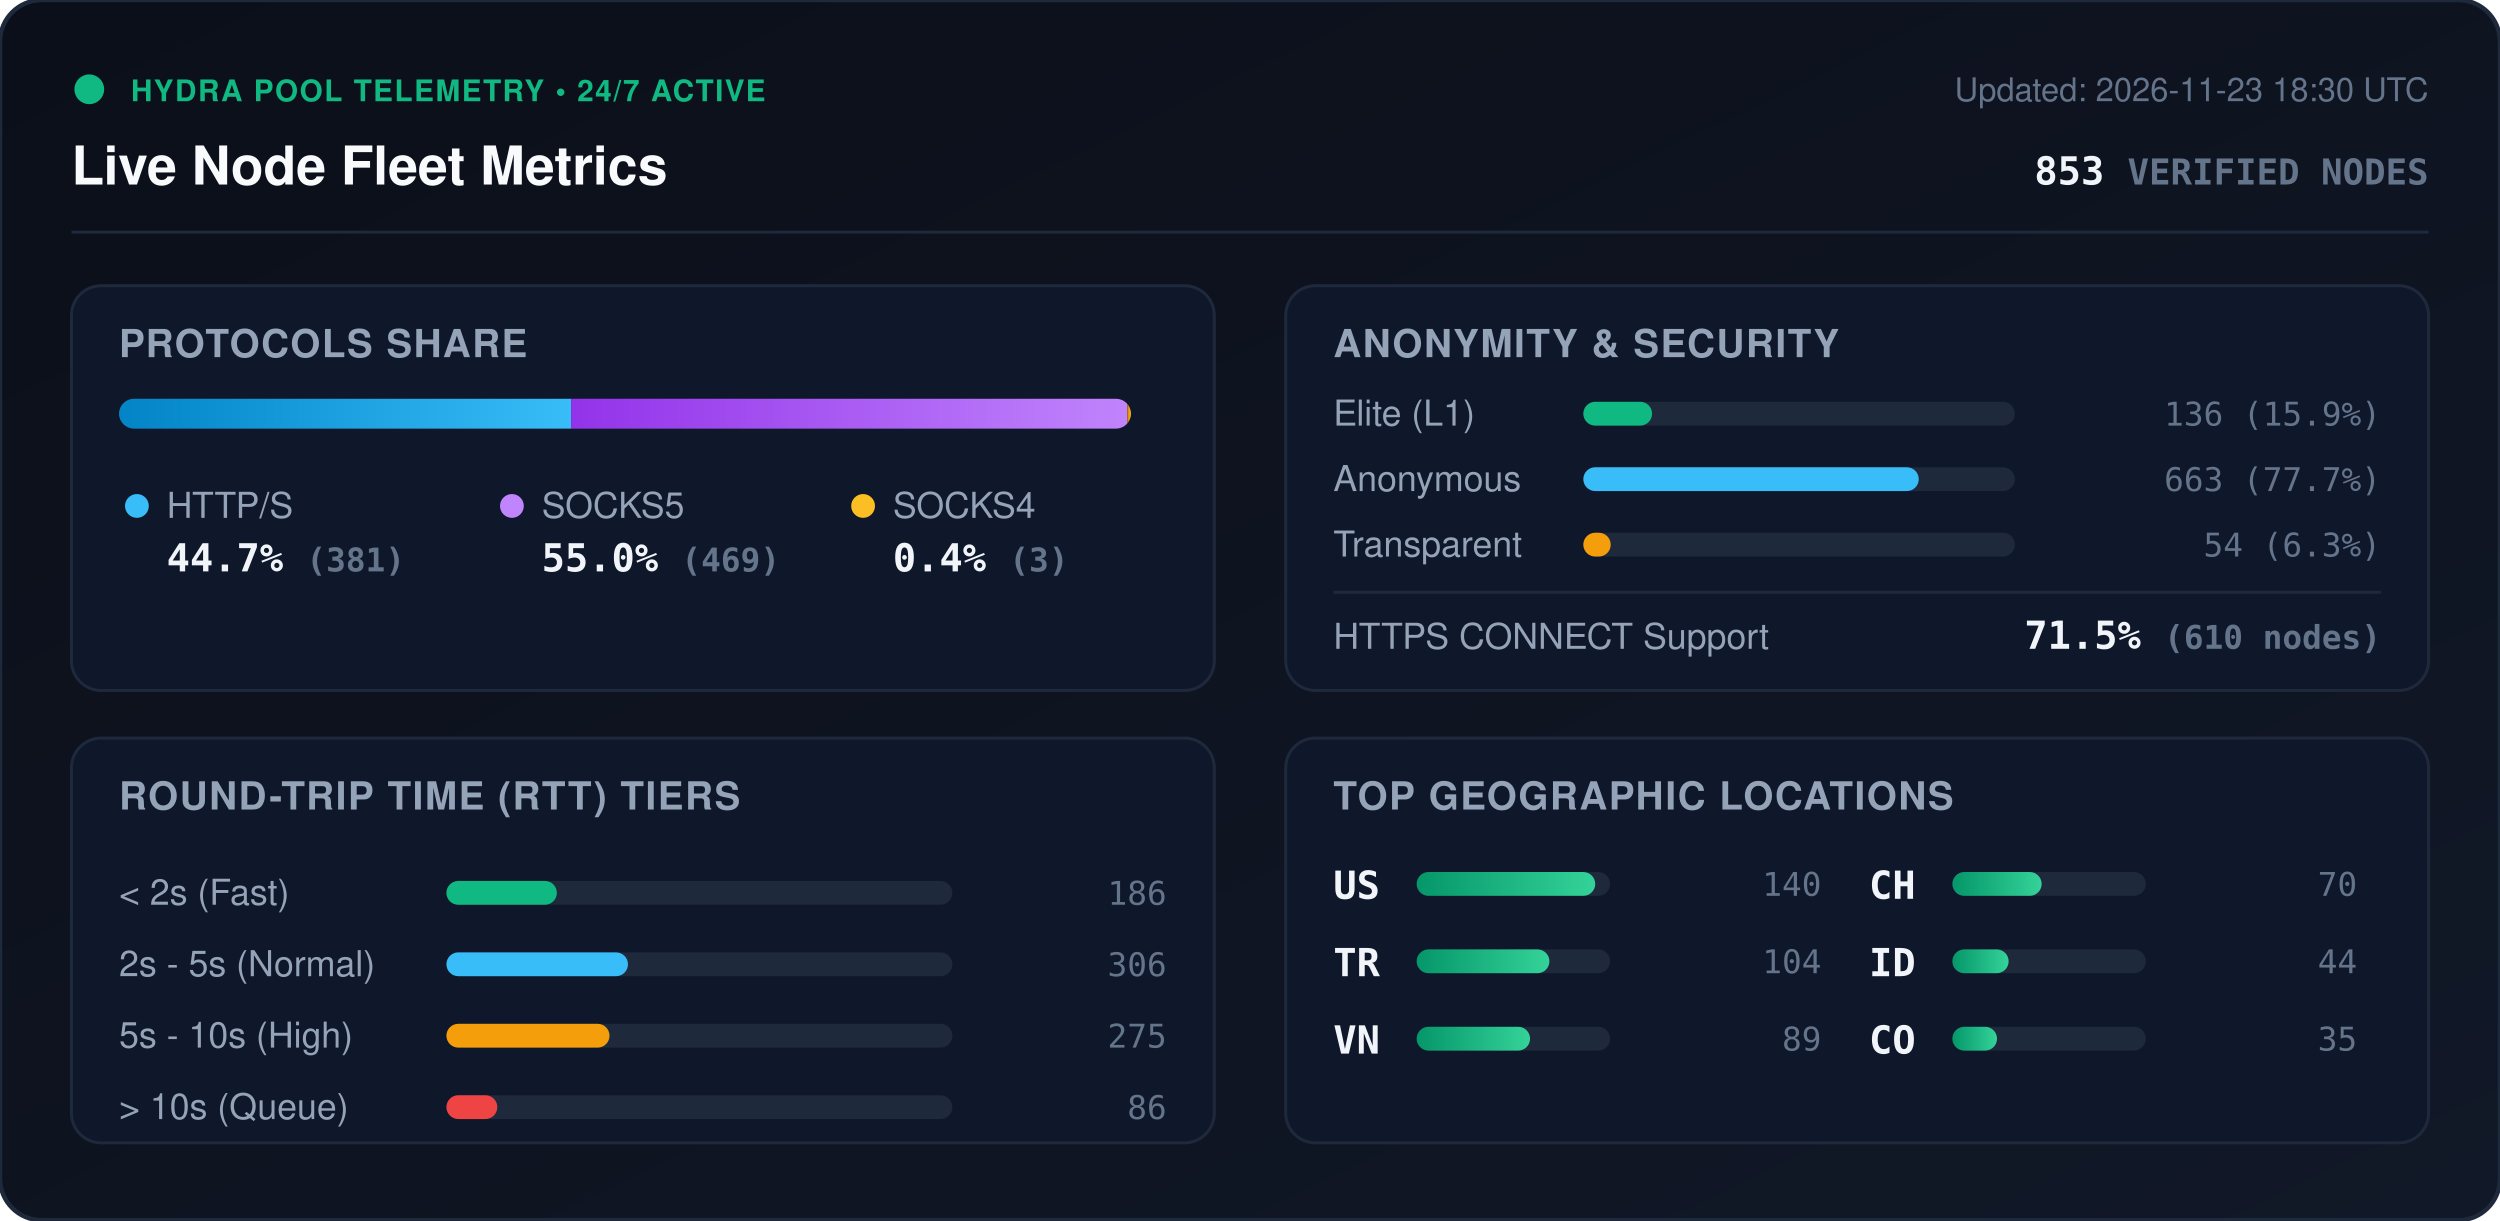
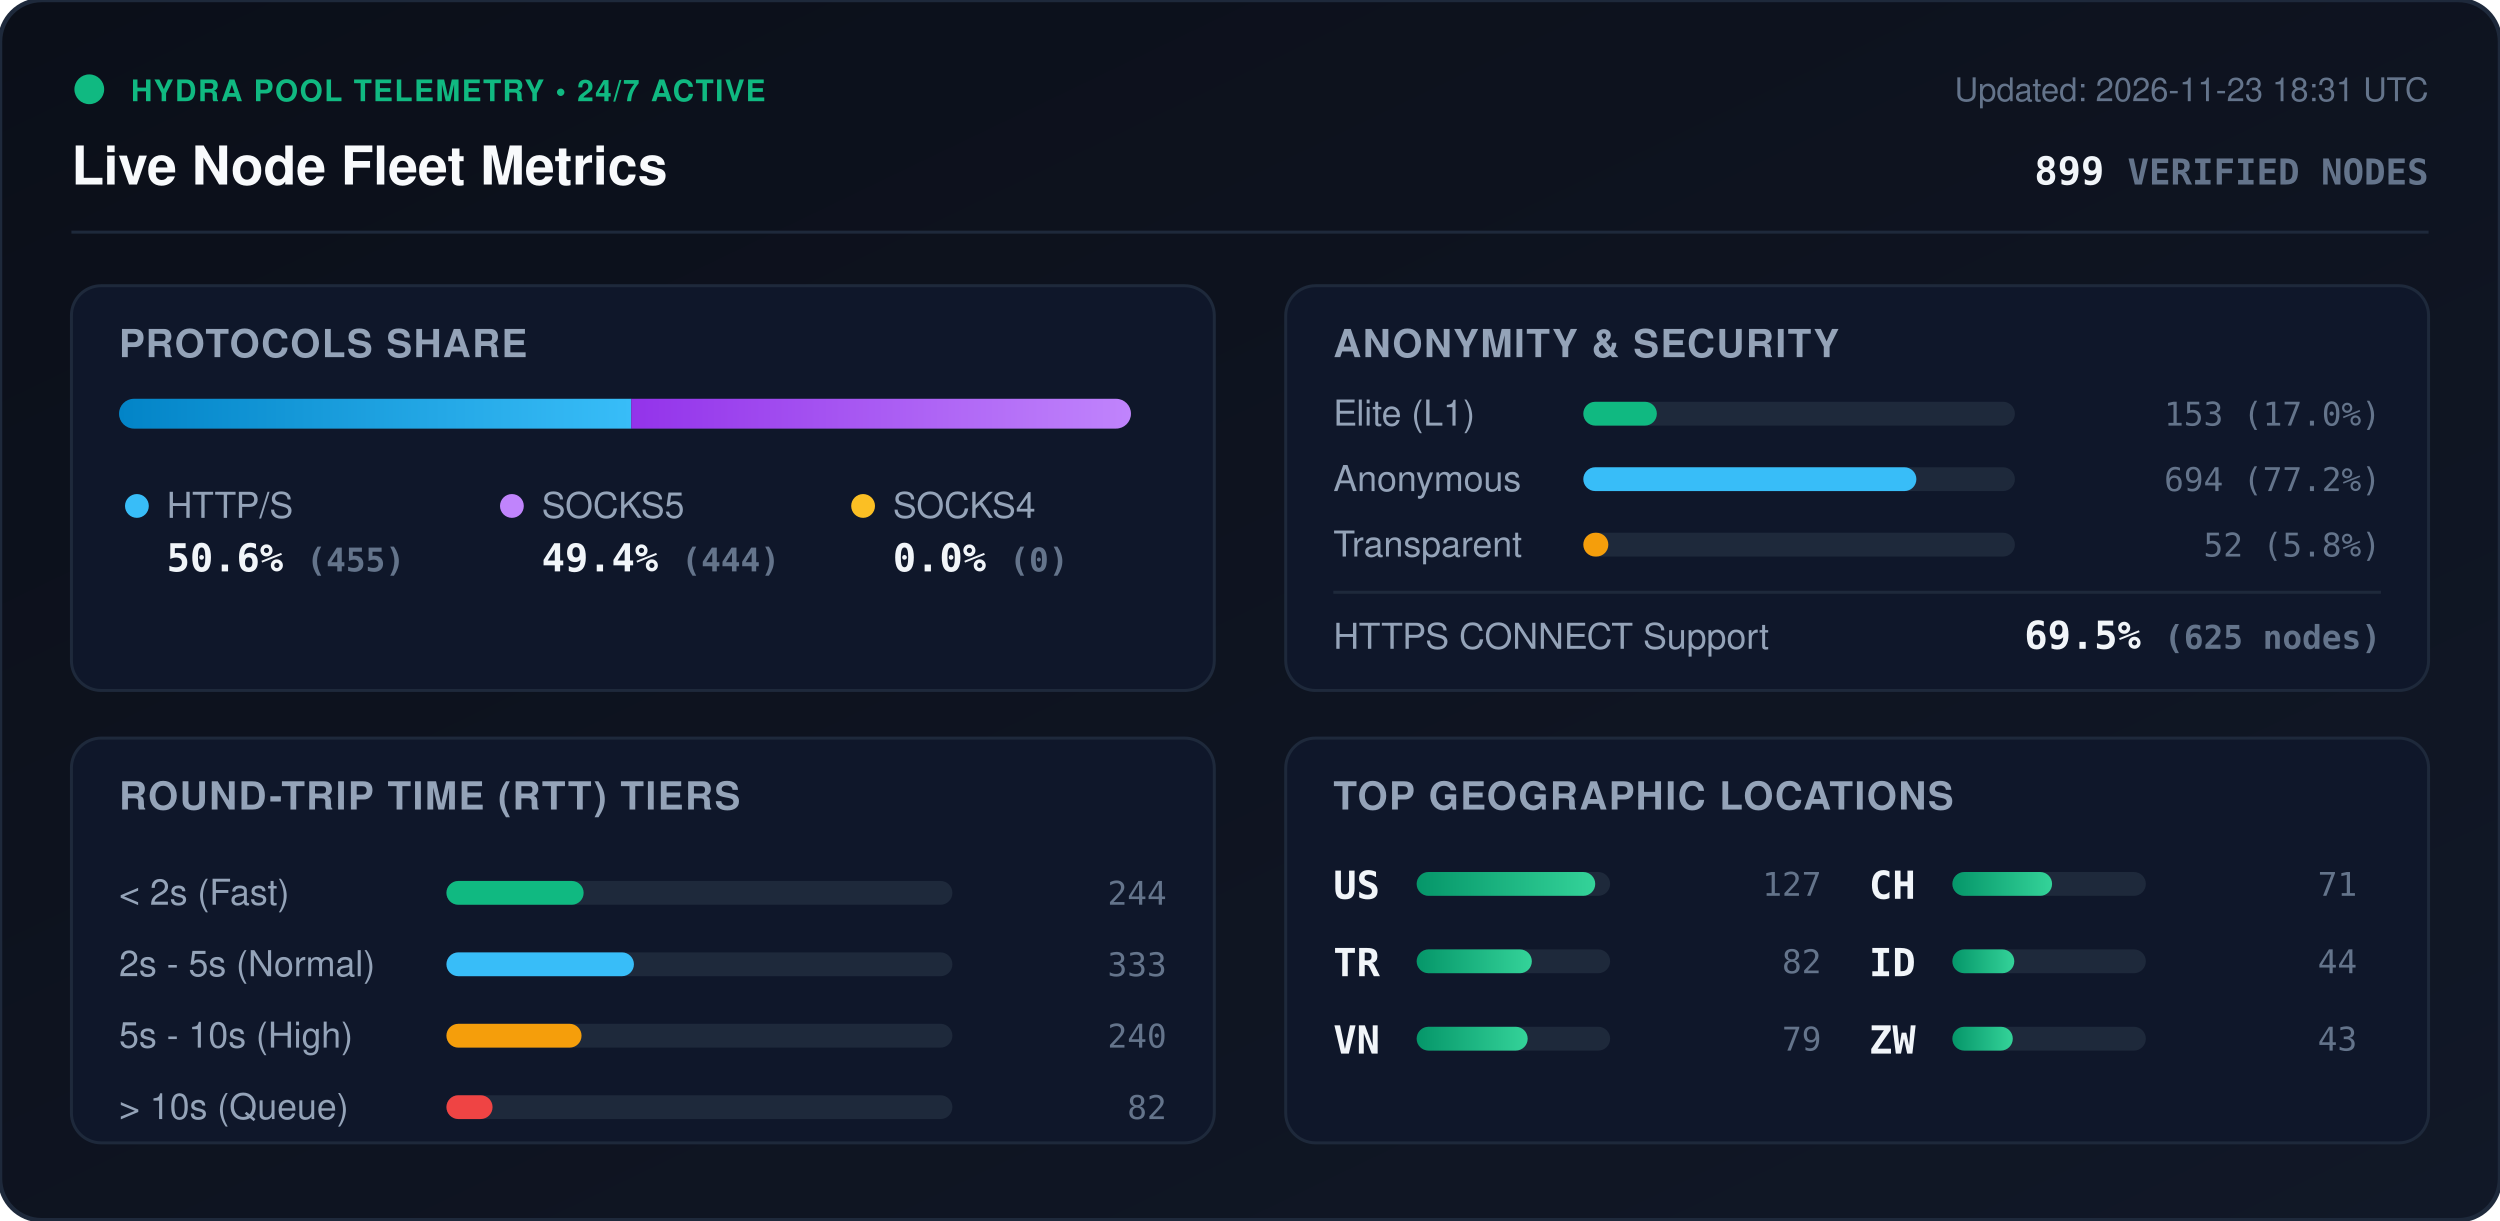
<svg xmlns="http://www.w3.org/2000/svg" viewBox="0 0 840 410" width="840" height="410" style="max-width: 100%; height: auto;">
  <defs>
    <linearGradient id="bg" x1="0%" y1="0%" x2="100%" y2="100%">
      <stop offset="0%" stop-color="#0b0f19" />
      <stop offset="100%" stop-color="#111827" />
    </linearGradient>
    <linearGradient id="bar-http" x1="0%" y1="0%" x2="100%" y2="0%">
      <stop offset="0%" stop-color="#0284c7" />
      <stop offset="100%" stop-color="#38bdf8" />
    </linearGradient>
    <linearGradient id="bar-socks5" x1="0%" y1="0%" x2="100%" y2="0%">
      <stop offset="0%" stop-color="#9333ea" />
      <stop offset="100%" stop-color="#c084fc" />
    </linearGradient>
    <linearGradient id="bar-socks4" x1="0%" y1="0%" x2="100%" y2="0%">
      <stop offset="0%" stop-color="#d97706" />
      <stop offset="100%" stop-color="#fbbf24" />
    </linearGradient>
    <linearGradient id="bar-green" x1="0%" y1="0%" x2="100%" y2="0%">
      <stop offset="0%" stop-color="#059669" />
      <stop offset="100%" stop-color="#34d399" />
    </linearGradient>
    <clipPath id="prog-track-clip">
      <rect width="340.0" height="10" rx="5" />
    </clipPath>
    <style>
      .title { font: 700 18px -apple-system, BlinkMacSystemFont, 'Segoe UI', Helvetica, Arial, sans-serif; fill: #f8fafc; }
      .sub { font: 500 11px -apple-system, BlinkMacSystemFont, 'Segoe UI', Helvetica, Arial, sans-serif; fill: #64748b; }
      .section-hdr { font: 600 13px -apple-system, BlinkMacSystemFont, 'Segoe UI', Helvetica, Arial, sans-serif; fill: #94a3b8; letter-spacing: 0.5px; }
      .metric-val { font: 700 13px -apple-system, BlinkMacSystemFont, 'Segoe UI', Helvetica, Arial, sans-serif; fill: #f1f5f9; }
      .metric-lbl { font: 500 12px -apple-system, BlinkMacSystemFont, 'Segoe UI', Helvetica, Arial, sans-serif; fill: #94a3b8; }
      .badge-txt { font: 700 10px -apple-system, BlinkMacSystemFont, 'Segoe UI', Helvetica, Arial, sans-serif; fill: #10b981; letter-spacing: 0.5px; }
      .mono { font-family: ui-monospace, SFMono-Regular, Menlo, Monaco, Consolas, monospace; }
      .pulse { animation: beacon 2s infinite ease-in-out; }
      @keyframes beacon { 0%, 100% { opacity: 1; } 50% { opacity: 0.35; } }
    </style>
  </defs>
  <rect width="840" height="410" rx="14" fill="url(#bg)" stroke="#1e293b" stroke-width="1.5" />
  <g transform="translate(24, 24)">
    <circle cx="6" cy="6" r="5" fill="#10b981" class="pulse" />
    <text x="20" y="10" class="badge-txt">HYDRA POOL TELEMETRY • 24/7 ACTIVE</text>
    <text x="0" y="38" class="title">Live Node Fleet Metrics</text>
-     <text x="792" y="10" text-anchor="end" class="sub">Updated: 2026-11-23 18:30 UTC</text>
-     <text x="792" y="38" text-anchor="end" class="metric-val mono" fill="#38bdf8">853 <tspan font-size="12" fill="#64748b">VERIFIED NODES</tspan>
+     <text x="792" y="10" text-anchor="end" class="sub">Updated: 2026-11-23 18:31 UTC</text>
+     <text x="792" y="38" text-anchor="end" class="metric-val mono" fill="#38bdf8">899 <tspan font-size="12" fill="#64748b">VERIFIED NODES</tspan>
    </text>
  </g>
  <line x1="24" y1="78" x2="816" y2="78" stroke="#1e293b" stroke-width="1" />
  <g transform="translate(24, 96)">
    <rect width="384" height="136" rx="10" fill="#0f172a" stroke="#1e293b" />
    <text x="16" y="24" class="section-hdr">PROTOCOLS SHARE</text>
    <g transform="translate(16, 38)">
      <rect width="340.0" height="10" rx="5" fill="#1e293b" />
      <g clip-path="url(#prog-track-clip)">
-         <rect x="0" width="151.9" height="10" fill="url(#bar-http)" />
-         <rect x="151.9" width="186.9" height="10" fill="url(#bar-socks5)" />
-         <rect x="338.8" width="1.2" height="10" fill="url(#bar-socks4)" />
+         <rect x="0" width="172.1" height="10" fill="url(#bar-http)" />
+         <rect x="172.1" width="167.9" height="10" fill="url(#bar-socks5)" />
+         <rect x="340.0" width="0.0" height="10" fill="url(#bar-socks4)" />
      </g>
    </g>
    <g transform="translate(16, 68)">
      <circle cx="6" cy="6" r="4" fill="#38bdf8" />
      <text x="16" y="10" class="metric-lbl">HTTP/S</text>
-       <text x="16" y="28" class="metric-val mono">44.7% <tspan font-size="11" fill="#64748b">(381)</tspan>
+       <text x="16" y="28" class="metric-val mono">50.6% <tspan font-size="11" fill="#64748b">(455)</tspan>
      </text>
      <circle cx="132" cy="6" r="4" fill="#c084fc" />
      <text x="142" y="10" class="metric-lbl">SOCKS5</text>
-       <text x="142" y="28" class="metric-val mono">55.0% <tspan font-size="11" fill="#64748b">(469)</tspan>
+       <text x="142" y="28" class="metric-val mono">49.4% <tspan font-size="11" fill="#64748b">(444)</tspan>
      </text>
      <circle cx="250" cy="6" r="4" fill="#fbbf24" />
      <text x="260" y="10" class="metric-lbl">SOCKS4</text>
-       <text x="260" y="28" class="metric-val mono">0.4% <tspan font-size="11" fill="#64748b">(3)</tspan>
+       <text x="260" y="28" class="metric-val mono">0.0% <tspan font-size="11" fill="#64748b">(0)</tspan>
      </text>
    </g>
  </g>
  <g transform="translate(432, 96)">
    <rect width="384" height="136" rx="10" fill="#0f172a" stroke="#1e293b" />
    <text x="16" y="24" class="section-hdr">ANONYMITY &amp; SECURITY</text>
    <text x="16" y="47" class="metric-lbl">Elite (L1)</text>
    <rect x="100" y="39" width="145.0" height="8" rx="4" fill="#1e293b" />
-     <rect x="100" y="39" width="23.1" height="8" rx="4" fill="#10b981" />
-     <text x="368" y="47" text-anchor="end" class="mono sub" fill="#e2e8f0">136 (15.9%)</text>
+     <rect x="100" y="39" width="24.7" height="8" rx="4" fill="#10b981" />
+     <text x="368" y="47" text-anchor="end" class="mono sub" fill="#e2e8f0">153 (17.0%)</text>
    <text x="16" y="69" class="metric-lbl">Anonymous</text>
    <rect x="100" y="61" width="145.0" height="8" rx="4" fill="#1e293b" />
-     <rect x="100" y="61" width="112.7" height="8" rx="4" fill="#38bdf8" />
-     <text x="368" y="69" text-anchor="end" class="mono sub" fill="#e2e8f0">663 (77.7%)</text>
+     <rect x="100" y="61" width="111.9" height="8" rx="4" fill="#38bdf8" />
+     <text x="368" y="69" text-anchor="end" class="mono sub" fill="#e2e8f0">694 (77.2%)</text>
    <text x="16" y="91" class="metric-lbl">Transparent</text>
    <rect x="100" y="83" width="145.0" height="8" rx="4" fill="#1e293b" />
-     <rect x="100" y="83" width="9.2" height="8" rx="4" fill="#f59e0b" />
-     <text x="368" y="91" text-anchor="end" class="mono sub" fill="#e2e8f0">54 (6.3%)</text>
+     <rect x="100" y="83" width="8.4" height="8" rx="4" fill="#f59e0b" />
+     <text x="368" y="91" text-anchor="end" class="mono sub" fill="#e2e8f0">52 (5.8%)</text>
    <line x1="16" y1="103" x2="368" y2="103" stroke="#1e293b" stroke-width="1" />
    <text x="16" y="122" class="metric-lbl">HTTPS CONNECT Support</text>
-     <text x="368" y="122" text-anchor="end" class="metric-val mono" fill="#34d399">71.5% <tspan font-size="11" fill="#64748b">(610 nodes)</tspan>
+     <text x="368" y="122" text-anchor="end" class="metric-val mono" fill="#34d399">69.5% <tspan font-size="11" fill="#64748b">(625 nodes)</tspan>
    </text>
  </g>
  <g transform="translate(24, 248)">
    <rect width="384" height="136" rx="10" fill="#0f172a" stroke="#1e293b" />
    <text x="16" y="24" class="section-hdr">ROUND-TRIP TIME (RTT) TIERS</text>
    <g transform="translate(16, 42)">
      <text x="0" y="14" class="metric-lbl">&lt; 2s (Fast)</text>
      <rect x="110" y="6" width="170" height="8" rx="4" fill="#1e293b" />
-       <rect x="110" y="6" width="37.1" height="8" rx="4" fill="#10b981" />
-       <text x="352" y="14" text-anchor="end" class="mono sub">186</text>
+       <rect x="110" y="6" width="46.1" height="8" rx="4" fill="#10b981" />
+       <text x="352" y="14" text-anchor="end" class="mono sub">244</text>
      <text x="0" y="38" class="metric-lbl">2s - 5s (Normal)</text>
      <rect x="110" y="30" width="170" height="8" rx="4" fill="#1e293b" />
-       <rect x="110" y="30" width="61.0" height="8" rx="4" fill="#38bdf8" />
-       <text x="352" y="38" text-anchor="end" class="mono sub">306</text>
+       <rect x="110" y="30" width="63.0" height="8" rx="4" fill="#38bdf8" />
+       <text x="352" y="38" text-anchor="end" class="mono sub">333</text>
      <text x="0" y="62" class="metric-lbl">5s - 10s (High)</text>
      <rect x="110" y="54" width="170" height="8" rx="4" fill="#1e293b" />
-       <rect x="110" y="54" width="54.8" height="8" rx="4" fill="#f59e0b" />
-       <text x="352" y="62" text-anchor="end" class="mono sub">275</text>
+       <rect x="110" y="54" width="45.4" height="8" rx="4" fill="#f59e0b" />
+       <text x="352" y="62" text-anchor="end" class="mono sub">240</text>
      <text x="0" y="86" class="metric-lbl">&gt; 10s (Queue)</text>
      <rect x="110" y="78" width="170" height="8" rx="4" fill="#1e293b" />
-       <rect x="110" y="78" width="17.1" height="8" rx="4" fill="#ef4444" />
-       <text x="352" y="86" text-anchor="end" class="mono sub">86</text>
+       <rect x="110" y="78" width="15.5" height="8" rx="4" fill="#ef4444" />
+       <text x="352" y="86" text-anchor="end" class="mono sub">82</text>
    </g>
  </g>
  <g transform="translate(432, 248)">
    <rect width="384" height="136" rx="10" fill="#0f172a" stroke="#1e293b" />
    <text x="16" y="24" class="section-hdr">TOP GEOGRAPHIC LOCATIONS</text>
    <g transform="translate(16, 42)">
      <g transform="translate(0, 0)">
        <text x="0" y="12" class="mono metric-val" font-size="12">US</text>
        <rect x="28" y="3" width="65" height="8" rx="4" fill="#1e293b" />
        <rect x="28" y="3" width="60.0" height="8" rx="4" fill="url(#bar-green)" />
-         <text x="164" y="11" text-anchor="end" class="mono sub">140</text>
+         <text x="164" y="11" text-anchor="end" class="mono sub">127</text>
      </g>
      <g transform="translate(0, 26)">
        <text x="0" y="12" class="mono metric-val" font-size="12">TR</text>
        <rect x="28" y="3" width="65" height="8" rx="4" fill="#1e293b" />
-         <rect x="28" y="3" width="44.6" height="8" rx="4" fill="url(#bar-green)" />
-         <text x="164" y="11" text-anchor="end" class="mono sub">104</text>
+         <rect x="28" y="3" width="38.7" height="8" rx="4" fill="url(#bar-green)" />
+         <text x="164" y="11" text-anchor="end" class="mono sub">82</text>
      </g>
      <g transform="translate(0, 52)">
        <text x="0" y="12" class="mono metric-val" font-size="12">VN</text>
        <rect x="28" y="3" width="65" height="8" rx="4" fill="#1e293b" />
-         <rect x="28" y="3" width="38.1" height="8" rx="4" fill="url(#bar-green)" />
-         <text x="164" y="11" text-anchor="end" class="mono sub">89</text>
+         <rect x="28" y="3" width="37.3" height="8" rx="4" fill="url(#bar-green)" />
+         <text x="164" y="11" text-anchor="end" class="mono sub">79</text>
      </g>
      <g transform="translate(180, 0)">
        <text x="0" y="12" class="mono metric-val" font-size="12">CH</text>
        <rect x="28" y="3" width="65" height="8" rx="4" fill="#1e293b" />
-         <rect x="28" y="3" width="30.0" height="8" rx="4" fill="url(#bar-green)" />
-         <text x="164" y="11" text-anchor="end" class="mono sub">70</text>
+         <rect x="28" y="3" width="33.5" height="8" rx="4" fill="url(#bar-green)" />
+         <text x="164" y="11" text-anchor="end" class="mono sub">71</text>
      </g>
      <g transform="translate(180, 26)">
        <text x="0" y="12" class="mono metric-val" font-size="12">ID</text>
        <rect x="28" y="3" width="65" height="8" rx="4" fill="#1e293b" />
-         <rect x="28" y="3" width="18.9" height="8" rx="4" fill="url(#bar-green)" />
+         <rect x="28" y="3" width="20.8" height="8" rx="4" fill="url(#bar-green)" />
        <text x="164" y="11" text-anchor="end" class="mono sub">44</text>
      </g>
      <g transform="translate(180, 52)">
-         <text x="0" y="12" class="mono metric-val" font-size="12">CO</text>
+         <text x="0" y="12" class="mono metric-val" font-size="12">ZW</text>
        <rect x="28" y="3" width="65" height="8" rx="4" fill="#1e293b" />
-         <rect x="28" y="3" width="15.0" height="8" rx="4" fill="url(#bar-green)" />
-         <text x="164" y="11" text-anchor="end" class="mono sub">35</text>
+         <rect x="28" y="3" width="20.3" height="8" rx="4" fill="url(#bar-green)" />
+         <text x="164" y="11" text-anchor="end" class="mono sub">43</text>
      </g>
    </g>
  </g>
</svg>
